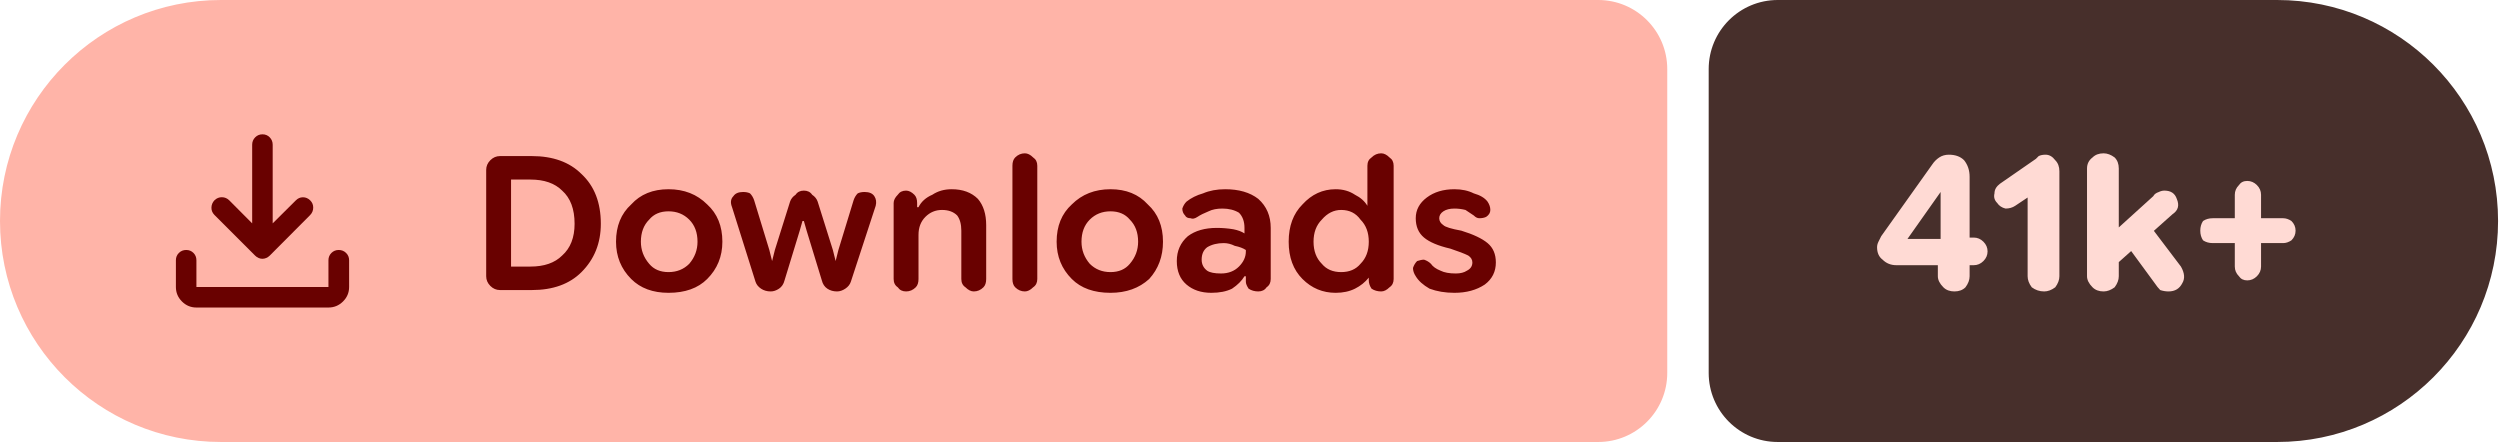
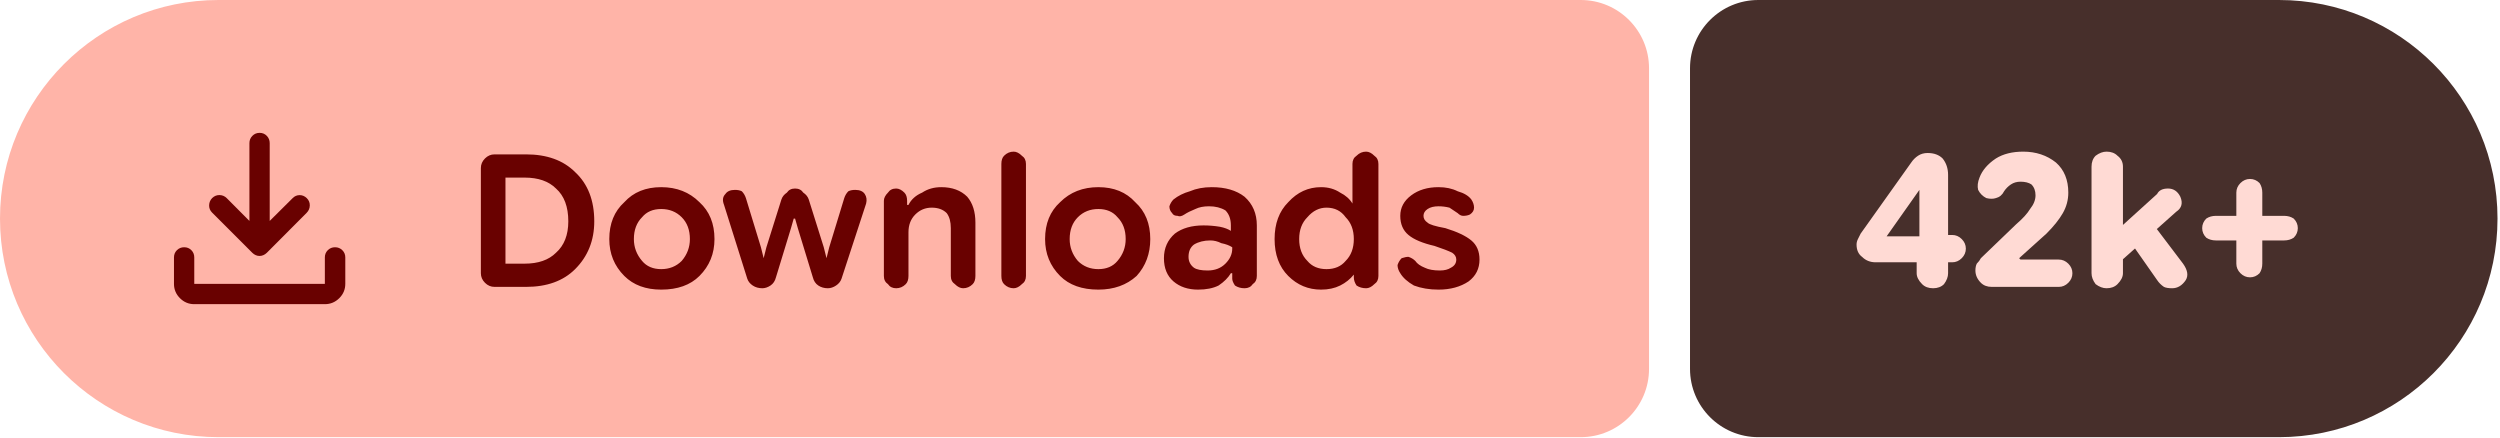
- <svg xmlns="http://www.w3.org/2000/svg" width="181" height="32" viewBox="0 0 181 32" role="img" aria-label="Downloads: 41k+">
+ <svg xmlns="http://www.w3.org/2000/svg" width="183" height="32" viewBox="0 0 183 32" role="img" aria-label="Downloads: 42k+">
  <path fill="#ffb4a8" d="M16 0H115.709A5 5 0 0 1 120.709 5V27A5 5 0 0 1 115.709 32H16A16 16 0 0 1 0 16V16A16 16 0 0 1 16 0Z" />
-   <path fill="#472f2b" d="M128.709 0H164.86A16 16 0 0 1 180.86 16V16A16 16 0 0 1 164.86 32H128.709A5 5 0 0 1 123.709 27V5A5 5 0 0 1 128.709 0Z" />
+   <path fill="#472f2b" d="M128.709 0H166.818A16 16 0 0 1 182.818 16V16A16 16 0 0 1 166.818 32H128.709A5 5 0 0 1 123.709 27V5A5 5 0 0 1 128.709 0Z" />
  <g fill="#690100" transform="translate(10.00 7.00) scale(0.01875) translate(-0.0 960.0)">
    <path d="M465.07-337.2q-7.23-3.16-13.42-9.24L294.43-503.65q-11.82-12.1-11.32-28.42t11.93-28.15q12.45-11.91 28.79-11.59 16.34.33 28.17 12.16l88.39 88.82v-303.69q0-16.64 11.5-28.41t28.29-11.77q16.78 0 28.1 11.77 11.33 11.77 11.33 28.41v303.69L609-559.65q11.63-11.83 27.31-11.94 15.69-.11 27.95 11.76 12.13 11.87 11.85 28.51-.28 16.64-12.11 28.67L508.35-346.44q-6.23 6.08-13.64 9.24t-14.91 3.16q-7.5 0-14.73-3.16ZM225.09-145.87q-32.51 0-55.87-23.35-23.35-23.36-23.35-55.87v-103.39q0-16.7 11.5-28.16 11.5-11.45 28.28-11.45t28.11 11.45q11.33 11.46 11.33 28.16v103.39h509.82v-103.39q0-16.7 11.5-28.16 11.51-11.45 28.24-11.45 16.73 0 28.39 11.45 11.66 11.46 11.66 28.16v103.39q0 32.51-23.53 55.87-23.52 23.35-56.26 23.35H225.09Z" />
  </g>
  <path fill="#690100" d="m36.2 21q-.4 0-.7-.3q-.3-.3-.3-.7v-7.7q0-.4 .3-.7q.3-.3 .7-.3h2.3q2.3 0 3.6 1.3q1.4 1.3 1.4 3.6q0 2.1-1.4 3.5q-1.3 1.3-3.6 1.3zm.8-1.7h1.4q1.5 0 2.3-.8q.9-.8 .9-2.3q0-1.6-.9-2.4q-.8-.8-2.3-.8h-1.4zm11.4 1.9q-1.7 0-2.7-1q-1.1-1.1-1.1-2.7q0-1.7 1.1-2.7q1-1.1 2.7-1.1q1.7 0 2.8 1.1q1.1 1 1.1 2.7q0 1.6-1.1 2.7q-1 1-2.8 1zm0-1.5q.9 0 1.5-.6q.6-.7 .6-1.6q0-1-.6-1.6q-.6-.6-1.5-.6q-.9 0-1.4 .6q-.6 .6-.6 1.6q0 .9 .6 1.6q.5 .6 1.4 .6zm7.4 1.4q-.4 0-.7-.2q-.3-.2-.4-.5l-1.7-5.4q-.2-.5 .1-.8q.2-.3 .7-.3q.3 0 .5 .1q.2 .2 .3 .5l1.1 3.6l.2 .8h0l.2-.8l1.1-3.5q.1-.3 .4-.5q.2-.3 .6-.3q.4 0 .6 .3q.3 .2 .4 .5l1.1 3.5l.2 .8h0l.2-.8l1.1-3.6q.1-.3 .3-.5q.2-.1 .5-.1q.5 0 .7 .3q.2 .3 .1 .7l-1.8 5.5q-.1 .3-.4 .5q-.3 .2-.6 .2q-.4 0-.7-.2q-.3-.2-.4-.6l-1.1-3.6l-.2-.7h-.1l-.2 .7l-1.1 3.6q-.1 .4-.4 .6q-.3 .2-.6 .2zm8.9-.9v-5.5q0-.3 .3-.6q.2-.3 .6-.3q.3 0 .6 .3q.2 .2 .2 .6v.5l-.2-.2h.3q.3-.6 1-.9q.6-.4 1.4-.4q1.2 0 1.9 .7q.6 .7 .6 1.9v3.9q0 .4-.2 .6q-.3 .3-.7 .3q-.3 0-.6-.3q-.3-.2-.3-.6v-3.5q0-.7-.3-1.1q-.4-.4-1.1-.4q-.7 0-1.2 .5q-.5 .5-.5 1.3v3.2q0 .4-.2 .6q-.3 .3-.7 .3q-.4 0-.6-.3q-.3-.2-.3-.6zm9.5 .9q-.4 0-.7-.3q-.2-.2-.2-.6v-8.2q0-.4 .2-.6q.3-.3 .7-.3q.3 0 .6 .3q.3 .2 .3 .6v8.2q0 .4-.3 .6q-.3 .3-.6 .3zm6.2 .1q-1.8 0-2.8-1q-1.1-1.1-1.1-2.7q0-1.7 1.1-2.7q1.1-1.1 2.8-1.1q1.7 0 2.7 1.1q1.1 1 1.1 2.7q0 1.6-1 2.7q-1.1 1-2.8 1zm0-1.5q.9 0 1.4-.6q.6-.7 .6-1.6q0-1-.6-1.6q-.5-.6-1.4-.6q-.9 0-1.5 .6q-.6 .6-.6 1.6q0 .9 .6 1.6q.6 .6 1.5 .6zm7.3 1.5q-1.1 0-1.8-.6q-.7-.6-.7-1.7q0-1.1 .8-1.8q.8-.6 2.1-.6q.6 0 1.2 .1q.5 .1 .8 .3v-.4q0-.7-.4-1.1q-.5-.3-1.2-.3q-.6 0-1 .2q-.5 .2-.8 .4q-.3 .2-.5 .1q-.3 0-.4-.2q-.2-.2-.2-.5q.1-.3 .3-.5q.5-.4 1.2-.6q.7-.3 1.6-.3q1.5 0 2.4 .7q.9 .8 .9 2.1v3.7q0 .4-.3 .6q-.2 .3-.6 .3q-.4 0-.7-.2q-.2-.3-.2-.5v-.9l.3 .5h-.4q-.3 .5-.9 .9q-.6 .3-1.5 .3zm.7-1.4q.8 0 1.3-.5q.5-.5 .5-1.1v-.1q-.3-.2-.8-.3q-.4-.2-.8-.2q-.7 0-1.2 .3q-.4 .3-.4 .9q0 .5 .4 .8q.3 .2 1 .2zm8.3 1.4q-1.4 0-2.4-1q-1-1-1-2.7q0-1.7 1-2.7q1-1.1 2.4-1.1q.8 0 1.4 .4q.6 .3 .9 .8h0v-2.9q0-.4 .3-.6q.3-.3 .7-.3q.3 0 .6 .3q.3 .2 .3 .6v8.2q0 .4-.3 .6q-.3 .3-.6 .3q-.4 0-.7-.2q-.2-.3-.2-.6v-.5l.2 .3h-.2q-.4 .5-1 .8q-.6 .3-1.4 .3zm.4-1.5q.9 0 1.4-.6q.6-.6 .6-1.6q0-1-.6-1.6q-.5-.7-1.4-.7q-.8 0-1.4 .7q-.6 .6-.6 1.6q0 1 .6 1.6q.5 .6 1.4 .6zm8.2 1.5q-1 0-1.8-.3q-.7-.4-1-.9q-.2-.3-.2-.6q.1-.3 .3-.5q.3-.1 .5-.1q.3 .1 .5 .3q.2 .3 .7 .5q.4 .2 1.1 .2q.5 0 .8-.2q.4-.2 .4-.6q0-.3-.3-.5q-.4-.2-1.3-.5q-1.3-.3-1.9-.8q-.6-.5-.6-1.4q0-.9 .8-1.5q.8-.6 2-.6q.8 0 1.4 .3q.7 .2 1 .6q.2 .3 .2 .6q0 .3-.3 .5q-.2 .1-.5 .1q-.2 0-.4-.2q-.3-.2-.6-.4q-.4-.1-.8-.1q-.5 0-.8 .2q-.3 .2-.3 .5q0 .3 .3 .5q.2 .2 1.3 .4q1.3 .4 1.9 .9q.6 .5 .6 1.4q0 1-.8 1.6q-.9 .6-2.2 .6z" />
-   <path fill="#ffdad4" d="m141.5 21.1q-.5 0-.8-.3q-.4-.4-.4-.8v-1.8l.2-.4v-4.7l1 .8h-1l-2.4 3.4h3.2l.5-.1h1.1q.4 0 .7 .3q.3 .3 .3 .7q0 .4-.3 .7q-.3 .3-.7 .3h-5.6q-.6 0-1-.4q-.4-.3-.4-.9q0-.2 .1-.4q.1-.2 .2-.4l3.7-5.2q.2-.3 .5-.5q.3-.2 .7-.2q.7 0 1.1 .4q.4 .5 .4 1.2v7.2q0 .4-.3 .8q-.3 .3-.8 .3zm6.5 0q-.5 0-.9-.3q-.3-.4-.3-.8v-5.7l-.9 .6q-.3 .2-.7 .2q-.4-.1-.6-.4q-.3-.3-.2-.7q0-.4 .4-.7l2.6-1.8q.1-.1 .2-.2q.2-.1 .5-.1q.4 0 .7 .4q.3 .3 .3 .8v7.6q0 .4-.3 .8q-.4 .3-.8 .3zm4.7-1.5v-2.5l3.2-2.9q.1-.2 .4-.3q.2-.1 .4-.1q.7 0 .9 .6q.3 .7-.3 1.1zm-.4 1.5q-.5 0-.8-.3q-.4-.4-.4-.8v-7.8q0-.5 .4-.8q.3-.3 .8-.3q.4 0 .8 .3q.3 .3 .3 .8v7.8q0 .4-.3 .8q-.4 .3-.8 .3zm4.7 0q-.3 0-.6-.1q-.2-.2-.4-.5l-2.2-3l1.6-1.5l2.5 3.3q.4 .7 .1 1.2q-.3 .6-1 .6zm5.7-.8q-.4 0-.6-.3q-.3-.3-.3-.7v-5.2q0-.4 .3-.7q.2-.3 .6-.3q.4 0 .7 .3q.3 .3 .3 .7v5.2q0 .4-.3 .7q-.3 .3-.7 .3zm-2.5-2.7q-.4 0-.7-.2q-.2-.3-.2-.7q0-.4 .2-.7q.3-.2 .7-.2h5.1q.3 0 .6 .2q.3 .3 .3 .7q0 .4-.3 .7q-.3 .2-.6 .2z" />
+   <path fill="#ffdad4" d="m141.5 21.1q-.5 0-.8-.3q-.4-.4-.4-.8v-1.8l.2-.4v-4.7l1 .8h-1l-2.4 3.4h3.2l.5-.1h1.1q.4 0 .7 .3q.3 .3 .3 .7q0 .4-.3 .7q-.3 .3-.7 .3h-5.6q-.6 0-1-.4q-.4-.3-.4-.9q0-.2 .1-.4q.1-.2 .2-.4l3.7-5.2q.2-.3 .5-.5q.3-.2 .7-.2q.7 0 1.1 .4q.4 .5 .4 1.2v7.2q0 .4-.3 .8q-.3 .3-.8 .3zm4.3-.1q-.5 0-.8-.3q-.4-.4-.4-.9q0-.3 .1-.5q.2-.2 .3-.4l2.6-2.5q.7-.6 1-1.1q.4-.5 .4-1q0-.5-.3-.8q-.3-.2-.8-.2q-.4 0-.7 .2q-.3 .2-.5 .5q-.2 .4-.6 .5q-.3 .1-.7 0q-.4-.2-.6-.6q-.1-.4 .1-.9q.3-.8 1.2-1.4q.8-.5 2-.5q1.4 0 2.4 .8q.9 .8 .9 2.2q0 .8-.4 1.5q-.4 .7-1.2 1.5l-2 1.8l.1 .1h2.8q.4 0 .7 .3q.3 .3 .3 .7q0 .4-.3 .7q-.3 .3-.7 .3zm8.9-1.4v-2.5l3.2-2.9q.1-.2 .3-.3q.2-.1 .5-.1q.6 0 .9 .6q.3 .7-.3 1.1zm-.5 1.5q-.4 0-.8-.3q-.3-.4-.3-.8v-7.8q0-.5 .3-.8q.4-.3 .8-.3q.5 0 .8 .3q.4 .3 .4 .8v7.8q0 .4-.4 .8q-.3 .3-.8 .3zm4.8 0q-.4 0-.6-.1q-.3-.2-.5-.5l-2.1-3l1.5-1.5l2.5 3.3q.5 .7 .2 1.2q-.4 .6-1 .6zm5.7-.8q-.4 0-.7-.3q-.3-.3-.3-.7v-5.2q0-.4 .3-.7q.3-.3 .7-.3q.4 0 .7 .3q.2 .3 .2 .7v5.2q0 .4-.2 .7q-.3 .3-.7 .3zm-2.5-2.7q-.4 0-.7-.2q-.3-.3-.3-.7q0-.4 .3-.7q.3-.2 .7-.2h5q.4 0 .7 .2q.3 .3 .3 .7q0 .4-.3 .7q-.3 .2-.7 .2z" />
</svg>
